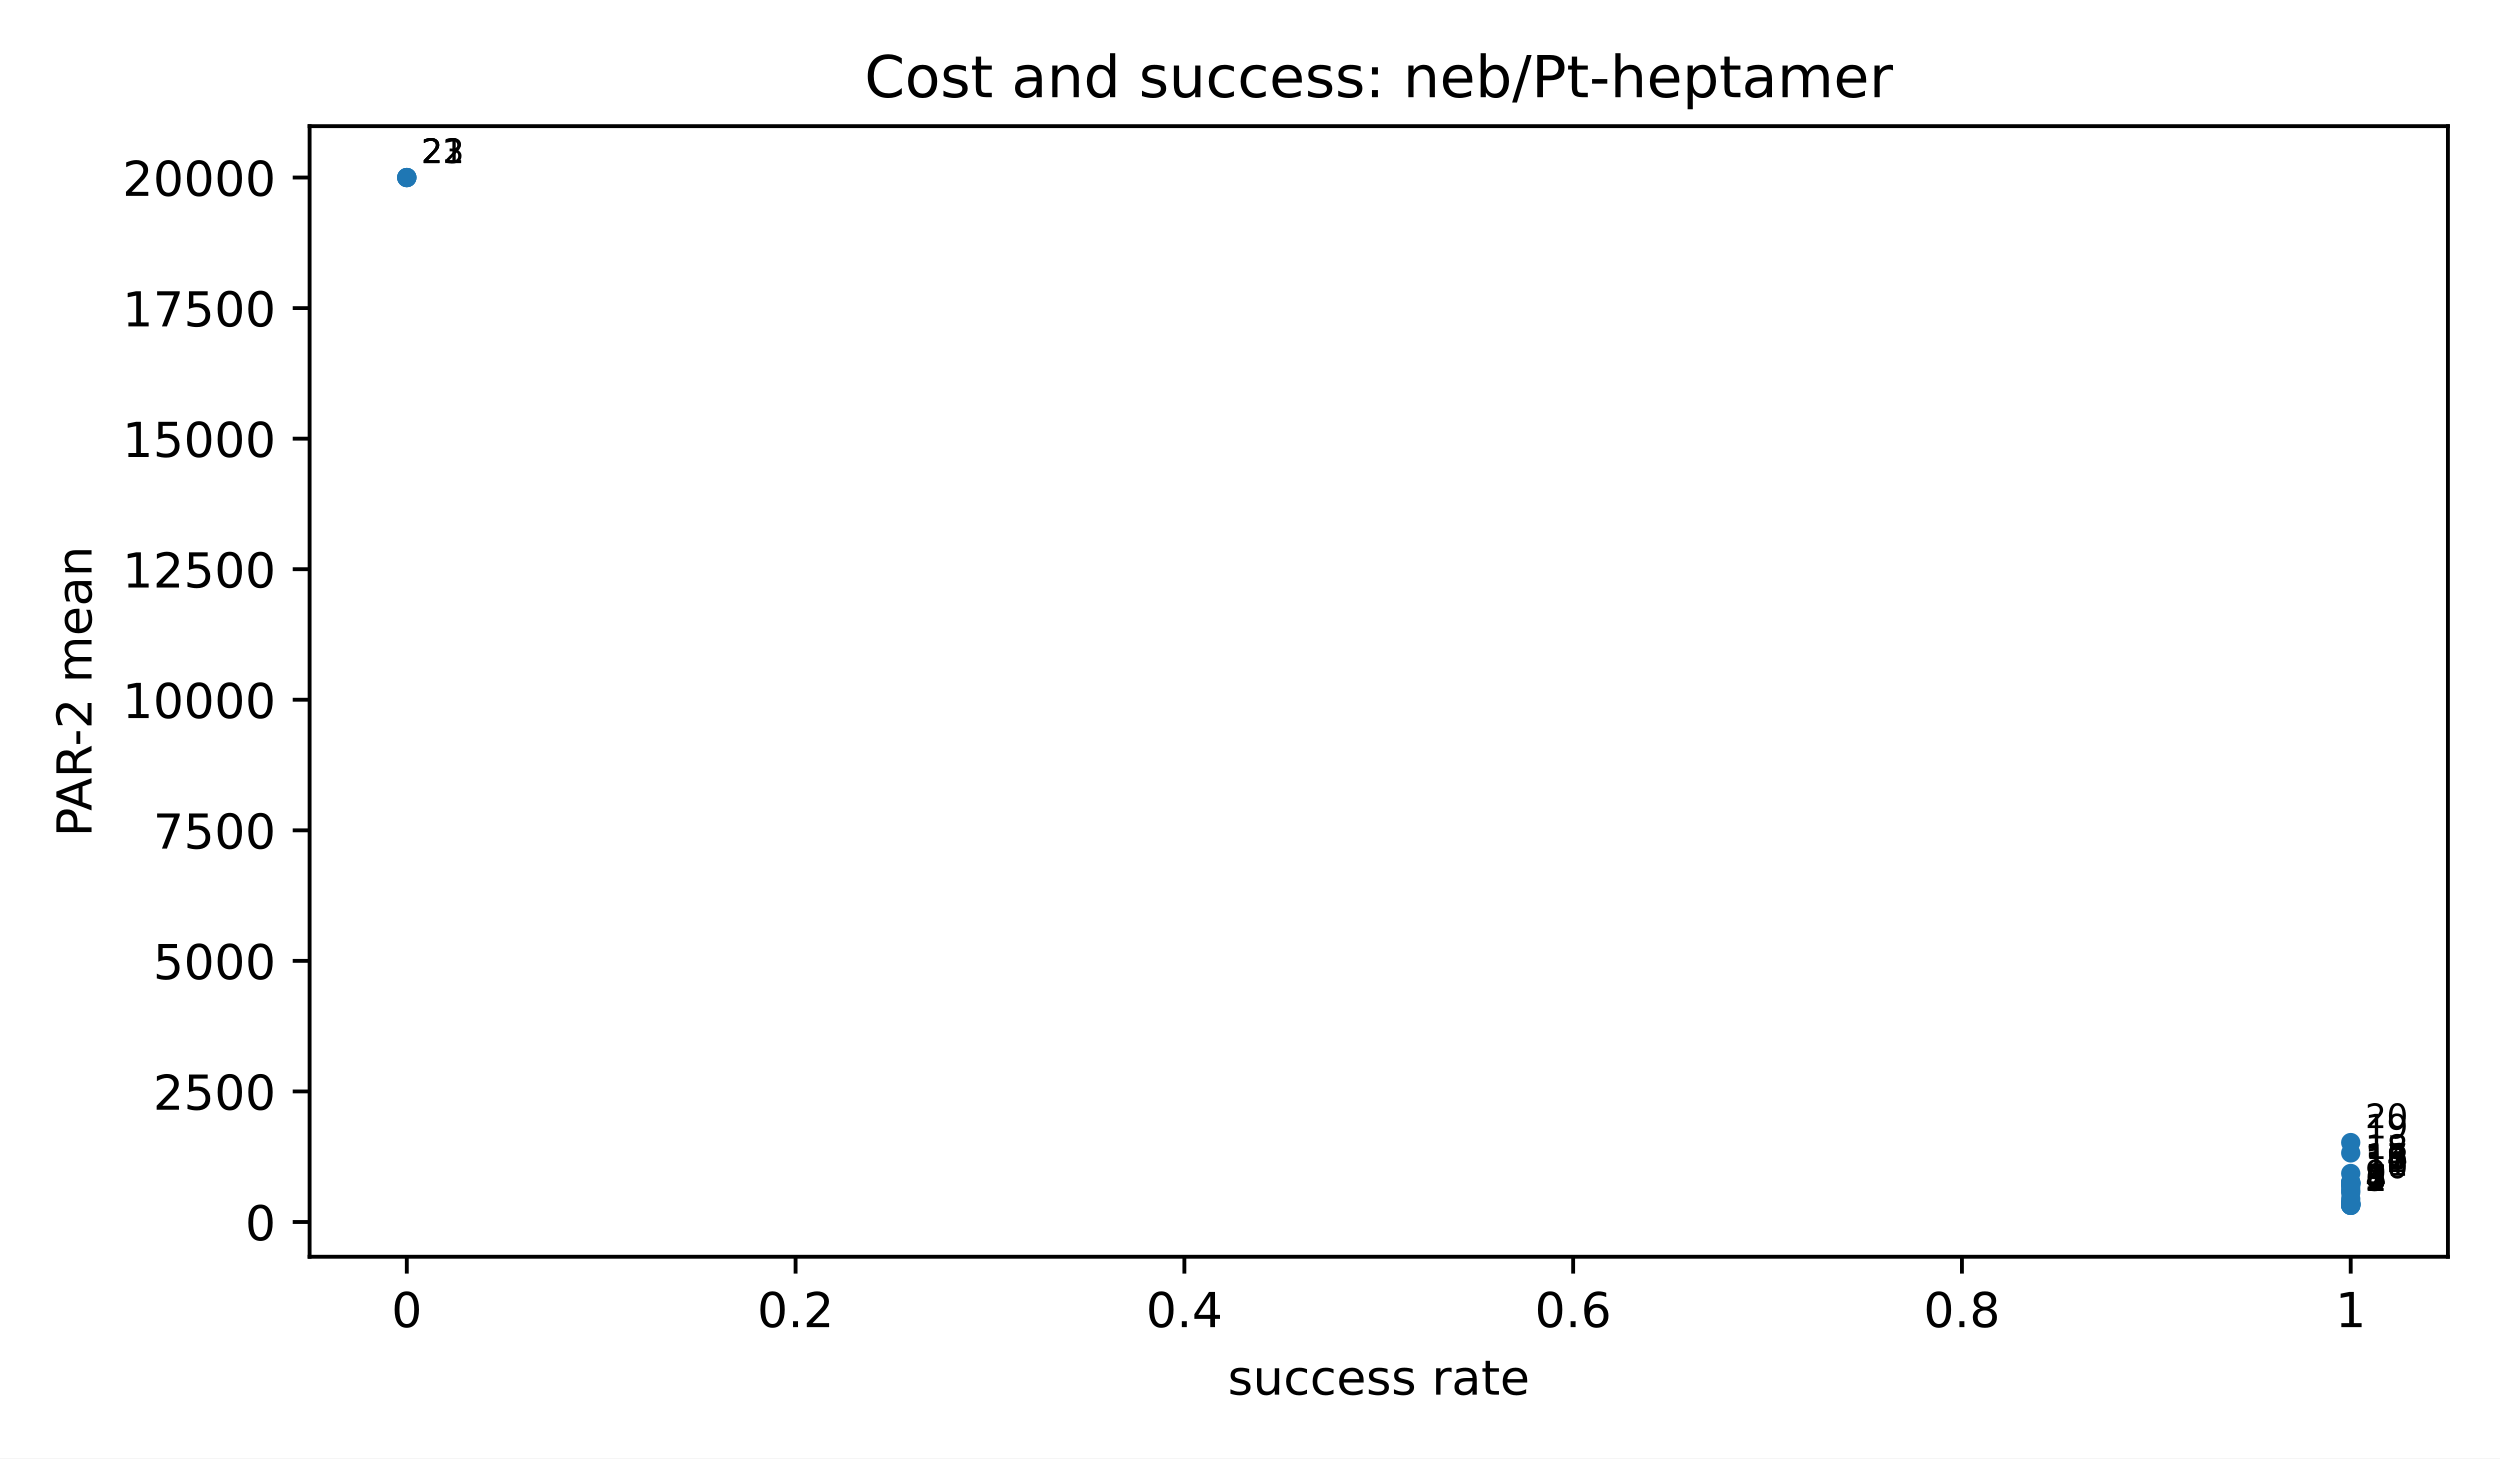
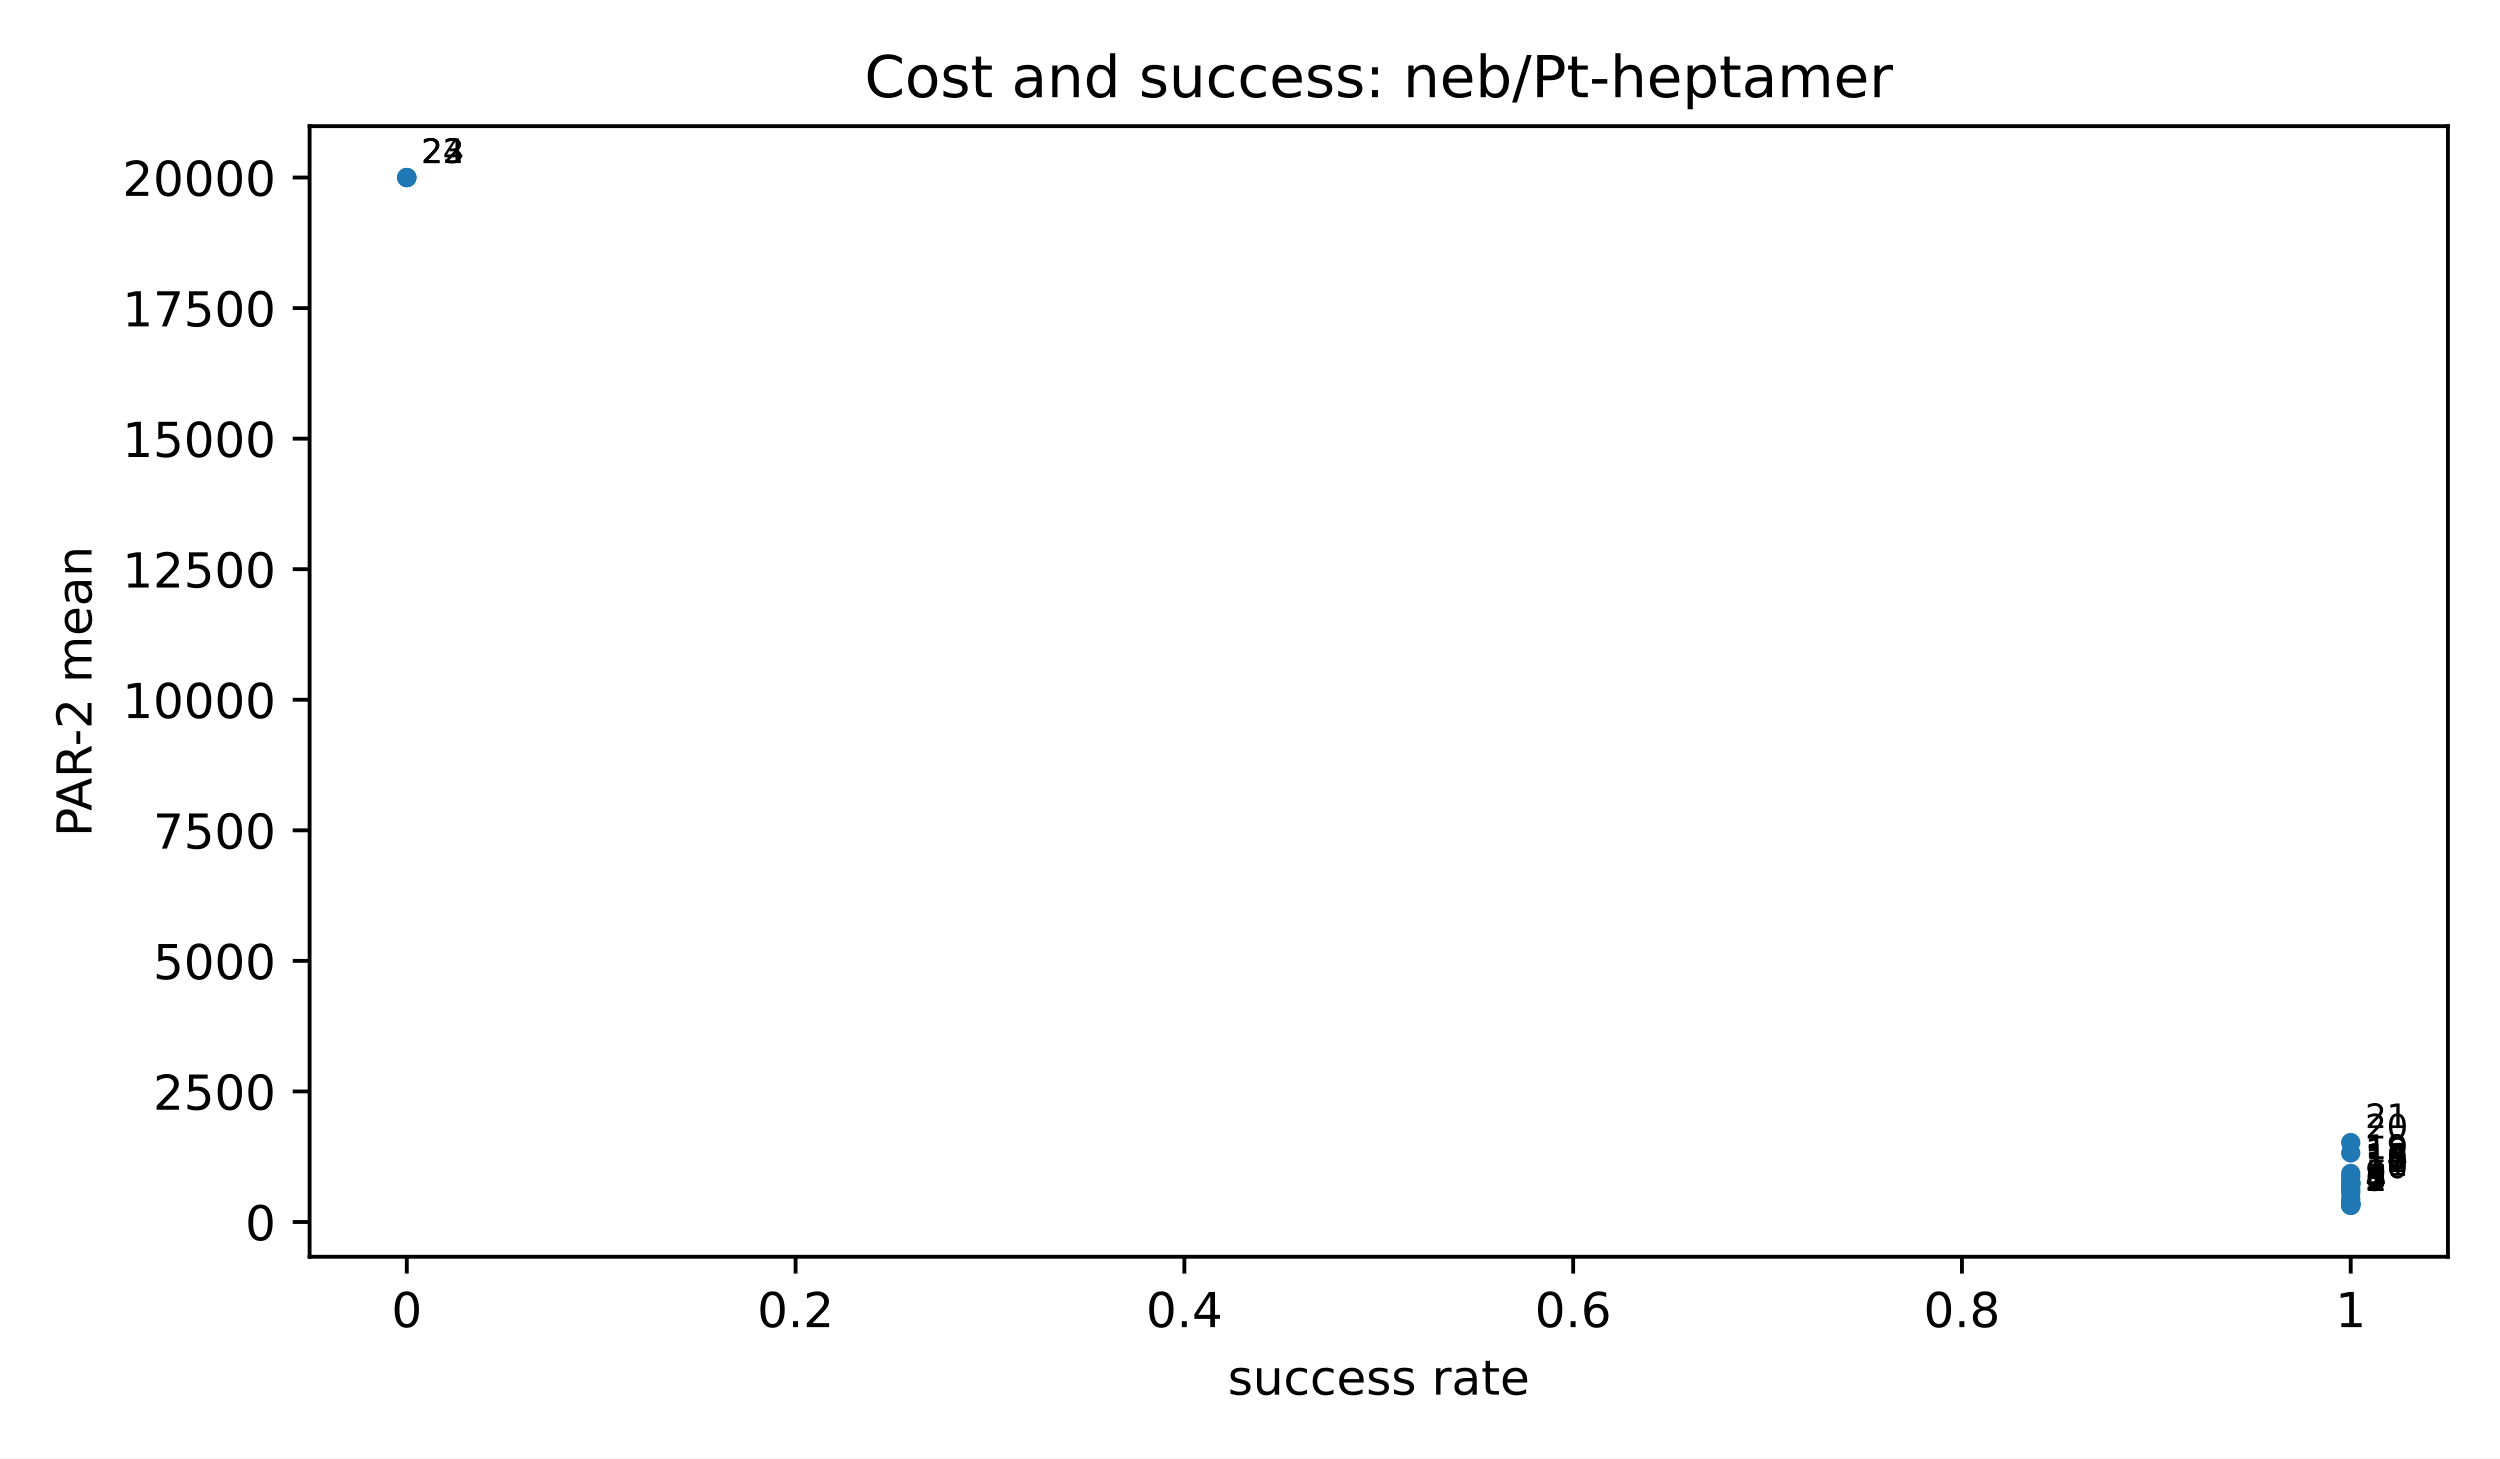
<svg xmlns="http://www.w3.org/2000/svg" xmlns:xlink="http://www.w3.org/1999/xlink" width="518.4pt" height="302.4pt" viewBox="0 0 518.4 302.4" version="1.1">
  <defs>
    <style type="text/css">*{stroke-linejoin: round; stroke-linecap: butt}</style>
  </defs>
  <g id="figure_1">
    <g id="patch_1">
      <path d="M 0 302.4  L 518.4 302.4  L 518.4 0  L 0 0  z " style="fill: #ffffff" />
    </g>
    <g id="axes_1">
      <g id="patch_2">
        <path d="M 64.2 260.6  L 507.6 260.6  L 507.6 26.16  L 64.2 26.16  z " style="fill: #ffffff" />
      </g>
      <g id="PathCollection_1">
        <defs>
          <path id="m2d8934182f" d="M 0 2  C 0.53 2 1.039 1.789 1.414 1.414  C 1.789 1.039 2 0.53 2 0  C 2 -0.53 1.789 -1.039 1.414 -1.414  C 1.039 -1.789 0.53 -2 0 -2  C -0.53 -2 -1.039 -1.789 -1.414 -1.414  C -1.789 -1.039 -2 -0.53 -2 0  C -2 0.53 -1.789 1.039 -1.414 1.414  C -1.039 1.789 -0.53 2 0 2  z " />
        </defs>
        <g clip-path="url(#p3300185fd4)">
          <use xlink:href="#m2d8934182f" x="487.445" y="249.944" style="fill: #1f77b4" />
          <use xlink:href="#m2d8934182f" x="487.445" y="249.937" style="fill: #1f77b4" />
          <use xlink:href="#m2d8934182f" x="487.445" y="249.93" style="fill: #1f77b4" />
          <use xlink:href="#m2d8934182f" x="487.445" y="249.744" style="fill: #1f77b4" />
          <use xlink:href="#m2d8934182f" x="487.445" y="249.744" style="fill: #1f77b4" />
          <use xlink:href="#m2d8934182f" x="487.445" y="249.649" style="fill: #1f77b4" />
          <use xlink:href="#m2d8934182f" x="487.445" y="249.522" style="fill: #1f77b4" />
          <use xlink:href="#m2d8934182f" x="487.445" y="249.377" style="fill: #1f77b4" />
          <use xlink:href="#m2d8934182f" x="487.445" y="248.598" style="fill: #1f77b4" />
          <use xlink:href="#m2d8934182f" x="487.445" y="247.311" style="fill: #1f77b4" />
          <use xlink:href="#m2d8934182f" x="487.445" y="246.818" style="fill: #1f77b4" />
          <use xlink:href="#m2d8934182f" x="487.445" y="246.039" style="fill: #1f77b4" />
          <use xlink:href="#m2d8934182f" x="487.445" y="245.459" style="fill: #1f77b4" />
          <use xlink:href="#m2d8934182f" x="487.445" y="245.426" style="fill: #1f77b4" />
          <use xlink:href="#m2d8934182f" x="487.445" y="245.412" style="fill: #1f77b4" />
          <use xlink:href="#m2d8934182f" x="487.445" y="245.164" style="fill: #1f77b4" />
          <use xlink:href="#m2d8934182f" x="487.445" y="245.152" style="fill: #1f77b4" />
+           <use xlink:href="#m2d8934182f" x="487.445" y="244.001" style="fill: #1f77b4" />
          <use xlink:href="#m2d8934182f" x="487.445" y="243.326" style="fill: #1f77b4" />
          <use xlink:href="#m2d8934182f" x="487.445" y="239.075" style="fill: #1f77b4" />
          <use xlink:href="#m2d8934182f" x="487.445" y="236.918" style="fill: #1f77b4" />
          <use xlink:href="#m2d8934182f" x="84.355" y="36.816" style="fill: #1f77b4" />
          <use xlink:href="#m2d8934182f" x="84.355" y="36.816" style="fill: #1f77b4" />
          <use xlink:href="#m2d8934182f" x="84.355" y="36.816" style="fill: #1f77b4" />
        </g>
      </g>
      <g id="matplotlib.axis_1">
        <g id="xtick_1">
          <g id="line2d_1">
            <defs>
              <path id="m8ea4d47d77" d="M 0 0  L 0 3.5  " style="stroke: #000000; stroke-width: 0.8" />
            </defs>
            <g>
              <use xlink:href="#m8ea4d47d77" x="84.355" y="260.6" style="stroke: #000000; stroke-width: 0.8" />
            </g>
          </g>
          <g id="text_1">
            <text style="font-size: 10px; font-family: 'DejaVu Sans', 'Bitstream Vera Sans', 'Computer Modern Sans Serif', 'Lucida Grande', 'Verdana', 'Geneva', 'Lucid', 'Arial', 'Helvetica', 'Avant Garde', sans-serif; text-anchor: middle" x="84.355" y="275.198" transform="rotate(-0 84.35455 275.1977)">0</text>
          </g>
        </g>
        <g id="xtick_2">
          <g id="line2d_2">
            <g>
              <use xlink:href="#m8ea4d47d77" x="164.973" y="260.6" style="stroke: #000000; stroke-width: 0.8" />
            </g>
          </g>
          <g id="text_2">
            <text style="font-size: 10px; font-family: 'DejaVu Sans', 'Bitstream Vera Sans', 'Computer Modern Sans Serif', 'Lucida Grande', 'Verdana', 'Geneva', 'Lucid', 'Arial', 'Helvetica', 'Avant Garde', sans-serif; text-anchor: middle" x="164.973" y="275.198" transform="rotate(-0 164.9727 275.1977)">0.2</text>
          </g>
        </g>
        <g id="xtick_3">
          <g id="line2d_3">
            <g>
              <use xlink:href="#m8ea4d47d77" x="245.591" y="260.6" style="stroke: #000000; stroke-width: 0.8" />
            </g>
          </g>
          <g id="text_3">
            <text style="font-size: 10px; font-family: 'DejaVu Sans', 'Bitstream Vera Sans', 'Computer Modern Sans Serif', 'Lucida Grande', 'Verdana', 'Geneva', 'Lucid', 'Arial', 'Helvetica', 'Avant Garde', sans-serif; text-anchor: middle" x="245.591" y="275.198" transform="rotate(-0 245.5909 275.1977)">0.4</text>
          </g>
        </g>
        <g id="xtick_4">
          <g id="line2d_4">
            <g>
              <use xlink:href="#m8ea4d47d77" x="326.209" y="260.6" style="stroke: #000000; stroke-width: 0.8" />
            </g>
          </g>
          <g id="text_4">
            <text style="font-size: 10px; font-family: 'DejaVu Sans', 'Bitstream Vera Sans', 'Computer Modern Sans Serif', 'Lucida Grande', 'Verdana', 'Geneva', 'Lucid', 'Arial', 'Helvetica', 'Avant Garde', sans-serif; text-anchor: middle" x="326.209" y="275.198" transform="rotate(-0 326.2091 275.1977)">0.6</text>
          </g>
        </g>
        <g id="xtick_5">
          <g id="line2d_5">
            <g>
              <use xlink:href="#m8ea4d47d77" x="406.827" y="260.6" style="stroke: #000000; stroke-width: 0.8" />
            </g>
          </g>
          <g id="text_5">
            <text style="font-size: 10px; font-family: 'DejaVu Sans', 'Bitstream Vera Sans', 'Computer Modern Sans Serif', 'Lucida Grande', 'Verdana', 'Geneva', 'Lucid', 'Arial', 'Helvetica', 'Avant Garde', sans-serif; text-anchor: middle" x="406.827" y="275.198" transform="rotate(-0 406.8273 275.1977)">0.8</text>
          </g>
        </g>
        <g id="xtick_6">
          <g id="line2d_6">
            <g>
              <use xlink:href="#m8ea4d47d77" x="487.445" y="260.6" style="stroke: #000000; stroke-width: 0.8" />
            </g>
          </g>
          <g id="text_6">
            <text style="font-size: 10px; font-family: 'DejaVu Sans', 'Bitstream Vera Sans', 'Computer Modern Sans Serif', 'Lucida Grande', 'Verdana', 'Geneva', 'Lucid', 'Arial', 'Helvetica', 'Avant Garde', sans-serif; text-anchor: middle" x="487.445" y="275.198" transform="rotate(-0 487.4455 275.1977)">1</text>
          </g>
        </g>
        <g id="text_7">
          <text style="font-size: 10px; font-family: 'DejaVu Sans', 'Bitstream Vera Sans', 'Computer Modern Sans Serif', 'Lucida Grande', 'Verdana', 'Geneva', 'Lucid', 'Arial', 'Helvetica', 'Avant Garde', sans-serif; text-anchor: middle" x="285.9" y="289.198" transform="rotate(-0 285.9 289.1977)">success rate</text>
        </g>
      </g>
      <g id="matplotlib.axis_2">
        <g id="ytick_1">
          <g id="line2d_7">
            <defs>
              <path id="md659df78fa" d="M 0 0  L -3.5 0  " style="stroke: #000000; stroke-width: 0.8" />
            </defs>
            <g>
              <use xlink:href="#md659df78fa" x="64.2" y="253.39" style="stroke: #000000; stroke-width: 0.8" />
            </g>
          </g>
          <g id="text_8">
            <text style="font-size: 10px; font-family: 'DejaVu Sans', 'Bitstream Vera Sans', 'Computer Modern Sans Serif', 'Lucida Grande', 'Verdana', 'Geneva', 'Lucid', 'Arial', 'Helvetica', 'Avant Garde', sans-serif; text-anchor: end" x="57.2" y="257.189" transform="rotate(-0 57.2 257.1893)">0</text>
          </g>
        </g>
        <g id="ytick_2">
          <g id="line2d_8">
            <g>
              <use xlink:href="#md659df78fa" x="64.2" y="226.319" style="stroke: #000000; stroke-width: 0.8" />
            </g>
          </g>
          <g id="text_9">
            <text style="font-size: 10px; font-family: 'DejaVu Sans', 'Bitstream Vera Sans', 'Computer Modern Sans Serif', 'Lucida Grande', 'Verdana', 'Geneva', 'Lucid', 'Arial', 'Helvetica', 'Avant Garde', sans-serif; text-anchor: end" x="57.2" y="230.118" transform="rotate(-0 57.2 230.1176)">2500</text>
          </g>
        </g>
        <g id="ytick_3">
          <g id="line2d_9">
            <g>
              <use xlink:href="#md659df78fa" x="64.2" y="199.247" style="stroke: #000000; stroke-width: 0.8" />
            </g>
          </g>
          <g id="text_10">
            <text style="font-size: 10px; font-family: 'DejaVu Sans', 'Bitstream Vera Sans', 'Computer Modern Sans Serif', 'Lucida Grande', 'Verdana', 'Geneva', 'Lucid', 'Arial', 'Helvetica', 'Avant Garde', sans-serif; text-anchor: end" x="57.2" y="203.046" transform="rotate(-0 57.2 203.0458)">5000</text>
          </g>
        </g>
        <g id="ytick_4">
          <g id="line2d_10">
            <g>
              <use xlink:href="#md659df78fa" x="64.2" y="172.175" style="stroke: #000000; stroke-width: 0.8" />
            </g>
          </g>
          <g id="text_11">
            <text style="font-size: 10px; font-family: 'DejaVu Sans', 'Bitstream Vera Sans', 'Computer Modern Sans Serif', 'Lucida Grande', 'Verdana', 'Geneva', 'Lucid', 'Arial', 'Helvetica', 'Avant Garde', sans-serif; text-anchor: end" x="57.2" y="175.974" transform="rotate(-0 57.2 175.974)">7500</text>
          </g>
        </g>
        <g id="ytick_5">
          <g id="line2d_11">
            <g>
              <use xlink:href="#md659df78fa" x="64.2" y="145.103" style="stroke: #000000; stroke-width: 0.8" />
            </g>
          </g>
          <g id="text_12">
            <text style="font-size: 10px; font-family: 'DejaVu Sans', 'Bitstream Vera Sans', 'Computer Modern Sans Serif', 'Lucida Grande', 'Verdana', 'Geneva', 'Lucid', 'Arial', 'Helvetica', 'Avant Garde', sans-serif; text-anchor: end" x="57.2" y="148.902" transform="rotate(-0 57.2 148.9023)">10000</text>
          </g>
        </g>
        <g id="ytick_6">
          <g id="line2d_12">
            <g>
              <use xlink:href="#md659df78fa" x="64.2" y="118.032" style="stroke: #000000; stroke-width: 0.8" />
            </g>
          </g>
          <g id="text_13">
            <text style="font-size: 10px; font-family: 'DejaVu Sans', 'Bitstream Vera Sans', 'Computer Modern Sans Serif', 'Lucida Grande', 'Verdana', 'Geneva', 'Lucid', 'Arial', 'Helvetica', 'Avant Garde', sans-serif; text-anchor: end" x="57.2" y="121.83" transform="rotate(-0 57.2 121.8305)">12500</text>
          </g>
        </g>
        <g id="ytick_7">
          <g id="line2d_13">
            <g>
              <use xlink:href="#md659df78fa" x="64.2" y="90.96" style="stroke: #000000; stroke-width: 0.8" />
            </g>
          </g>
          <g id="text_14">
            <text style="font-size: 10px; font-family: 'DejaVu Sans', 'Bitstream Vera Sans', 'Computer Modern Sans Serif', 'Lucida Grande', 'Verdana', 'Geneva', 'Lucid', 'Arial', 'Helvetica', 'Avant Garde', sans-serif; text-anchor: end" x="57.2" y="94.759" transform="rotate(-0 57.2 94.75872)">15000</text>
          </g>
        </g>
        <g id="ytick_8">
          <g id="line2d_14">
            <g>
              <use xlink:href="#md659df78fa" x="64.2" y="63.888" style="stroke: #000000; stroke-width: 0.8" />
            </g>
          </g>
          <g id="text_15">
            <text style="font-size: 10px; font-family: 'DejaVu Sans', 'Bitstream Vera Sans', 'Computer Modern Sans Serif', 'Lucida Grande', 'Verdana', 'Geneva', 'Lucid', 'Arial', 'Helvetica', 'Avant Garde', sans-serif; text-anchor: end" x="57.2" y="67.687" transform="rotate(-0 57.2 67.68696)">17500</text>
          </g>
        </g>
        <g id="ytick_9">
          <g id="line2d_15">
            <g>
              <use xlink:href="#md659df78fa" x="64.2" y="36.816" style="stroke: #000000; stroke-width: 0.8" />
            </g>
          </g>
          <g id="text_16">
            <text style="font-size: 10px; font-family: 'DejaVu Sans', 'Bitstream Vera Sans', 'Computer Modern Sans Serif', 'Lucida Grande', 'Verdana', 'Geneva', 'Lucid', 'Arial', 'Helvetica', 'Avant Garde', sans-serif; text-anchor: end" x="57.2" y="40.615" transform="rotate(-0 57.2 40.61519)">20000</text>
          </g>
        </g>
        <g id="text_17">
          <text style="font-size: 10px; font-family: 'DejaVu Sans', 'Bitstream Vera Sans', 'Computer Modern Sans Serif', 'Lucida Grande', 'Verdana', 'Geneva', 'Lucid', 'Arial', 'Helvetica', 'Avant Garde', sans-serif; text-anchor: middle" x="18.985" y="143.38" transform="rotate(-90 18.98516 143.38)">PAR-2 mean</text>
        </g>
      </g>
      <g id="patch_3">
        <path d="M 64.2 260.6  L 64.2 26.16  " style="fill: none; stroke: #000000; stroke-width: 0.8; stroke-linejoin: miter; stroke-linecap: square" />
      </g>
      <g id="patch_4">
        <path d="M 507.6 260.6  L 507.6 26.16  " style="fill: none; stroke: #000000; stroke-width: 0.8; stroke-linejoin: miter; stroke-linecap: square" />
      </g>
      <g id="patch_5">
        <path d="M 64.2 260.6  L 507.6 260.6  " style="fill: none; stroke: #000000; stroke-width: 0.8; stroke-linejoin: miter; stroke-linecap: square" />
      </g>
      <g id="patch_6">
        <path d="M 64.2 26.16  L 507.6 26.16  " style="fill: none; stroke: #000000; stroke-width: 0.8; stroke-linejoin: miter; stroke-linecap: square" />
      </g>
      <g id="text_18">
        <text style="font-size: 7px; font-family: 'DejaVu Sans', 'Bitstream Vera Sans', 'Computer Modern Sans Serif', 'Lucida Grande', 'Verdana', 'Geneva', 'Lucid', 'Arial', 'Helvetica', 'Avant Garde', sans-serif; text-anchor: start" x="490.445" y="246.944" transform="rotate(-0 490.4455 246.9436)">1</text>
      </g>
      <g id="text_19">
        <text style="font-size: 7px; font-family: 'DejaVu Sans', 'Bitstream Vera Sans', 'Computer Modern Sans Serif', 'Lucida Grande', 'Verdana', 'Geneva', 'Lucid', 'Arial', 'Helvetica', 'Avant Garde', sans-serif; text-anchor: start" x="490.445" y="246.937" transform="rotate(-0 490.4455 246.937)">2</text>
      </g>
      <g id="text_20">
        <text style="font-size: 7px; font-family: 'DejaVu Sans', 'Bitstream Vera Sans', 'Computer Modern Sans Serif', 'Lucida Grande', 'Verdana', 'Geneva', 'Lucid', 'Arial', 'Helvetica', 'Avant Garde', sans-serif; text-anchor: start" x="490.445" y="246.93" transform="rotate(-0 490.4455 246.9303)">3</text>
      </g>
      <g id="text_21">
        <text style="font-size: 7px; font-family: 'DejaVu Sans', 'Bitstream Vera Sans', 'Computer Modern Sans Serif', 'Lucida Grande', 'Verdana', 'Geneva', 'Lucid', 'Arial', 'Helvetica', 'Avant Garde', sans-serif; text-anchor: start" x="490.445" y="246.744" transform="rotate(-0 490.4455 246.7437)">4</text>
      </g>
      <g id="text_22">
        <text style="font-size: 7px; font-family: 'DejaVu Sans', 'Bitstream Vera Sans', 'Computer Modern Sans Serif', 'Lucida Grande', 'Verdana', 'Geneva', 'Lucid', 'Arial', 'Helvetica', 'Avant Garde', sans-serif; text-anchor: start" x="490.445" y="246.744" transform="rotate(-0 490.4455 246.7437)">5</text>
      </g>
      <g id="text_23">
        <text style="font-size: 7px; font-family: 'DejaVu Sans', 'Bitstream Vera Sans', 'Computer Modern Sans Serif', 'Lucida Grande', 'Verdana', 'Geneva', 'Lucid', 'Arial', 'Helvetica', 'Avant Garde', sans-serif; text-anchor: start" x="490.445" y="246.649" transform="rotate(-0 490.4455 246.6488)">6</text>
      </g>
      <g id="text_24">
        <text style="font-size: 7px; font-family: 'DejaVu Sans', 'Bitstream Vera Sans', 'Computer Modern Sans Serif', 'Lucida Grande', 'Verdana', 'Geneva', 'Lucid', 'Arial', 'Helvetica', 'Avant Garde', sans-serif; text-anchor: start" x="490.445" y="246.522" transform="rotate(-0 490.4455 246.5222)">7</text>
      </g>
      <g id="text_25">
        <text style="font-size: 7px; font-family: 'DejaVu Sans', 'Bitstream Vera Sans', 'Computer Modern Sans Serif', 'Lucida Grande', 'Verdana', 'Geneva', 'Lucid', 'Arial', 'Helvetica', 'Avant Garde', sans-serif; text-anchor: start" x="490.445" y="246.377" transform="rotate(-0 490.4455 246.3772)">8</text>
      </g>
      <g id="text_26">
        <text style="font-size: 7px; font-family: 'DejaVu Sans', 'Bitstream Vera Sans', 'Computer Modern Sans Serif', 'Lucida Grande', 'Verdana', 'Geneva', 'Lucid', 'Arial', 'Helvetica', 'Avant Garde', sans-serif; text-anchor: start" x="490.445" y="245.598" transform="rotate(-0 490.4455 245.5975)">9</text>
      </g>
      <g id="text_27">
        <text style="font-size: 7px; font-family: 'DejaVu Sans', 'Bitstream Vera Sans', 'Computer Modern Sans Serif', 'Lucida Grande', 'Verdana', 'Geneva', 'Lucid', 'Arial', 'Helvetica', 'Avant Garde', sans-serif; text-anchor: start" x="490.445" y="244.311" transform="rotate(-0 490.4455 244.3106)">10</text>
      </g>
      <g id="text_28">
        <text style="font-size: 7px; font-family: 'DejaVu Sans', 'Bitstream Vera Sans', 'Computer Modern Sans Serif', 'Lucida Grande', 'Verdana', 'Geneva', 'Lucid', 'Arial', 'Helvetica', 'Avant Garde', sans-serif; text-anchor: start" x="490.445" y="243.818" transform="rotate(-0 490.4455 243.8183)">11</text>
      </g>
      <g id="text_29">
        <text style="font-size: 7px; font-family: 'DejaVu Sans', 'Bitstream Vera Sans', 'Computer Modern Sans Serif', 'Lucida Grande', 'Verdana', 'Geneva', 'Lucid', 'Arial', 'Helvetica', 'Avant Garde', sans-serif; text-anchor: start" x="490.445" y="243.039" transform="rotate(-0 490.4455 243.0386)">12</text>
      </g>
      <g id="text_30">
        <text style="font-size: 7px; font-family: 'DejaVu Sans', 'Bitstream Vera Sans', 'Computer Modern Sans Serif', 'Lucida Grande', 'Verdana', 'Geneva', 'Lucid', 'Arial', 'Helvetica', 'Avant Garde', sans-serif; text-anchor: start" x="490.445" y="242.459" transform="rotate(-0 490.4455 242.4589)">13</text>
      </g>
      <g id="text_31">
        <text style="font-size: 7px; font-family: 'DejaVu Sans', 'Bitstream Vera Sans', 'Computer Modern Sans Serif', 'Lucida Grande', 'Verdana', 'Geneva', 'Lucid', 'Arial', 'Helvetica', 'Avant Garde', sans-serif; text-anchor: start" x="490.445" y="242.426" transform="rotate(-0 490.4455 242.4256)">14</text>
      </g>
      <g id="text_32">
        <text style="font-size: 7px; font-family: 'DejaVu Sans', 'Bitstream Vera Sans', 'Computer Modern Sans Serif', 'Lucida Grande', 'Verdana', 'Geneva', 'Lucid', 'Arial', 'Helvetica', 'Avant Garde', sans-serif; text-anchor: start" x="490.445" y="242.412" transform="rotate(-0 490.4455 242.4122)">15</text>
      </g>
      <g id="text_33">
        <text style="font-size: 7px; font-family: 'DejaVu Sans', 'Bitstream Vera Sans', 'Computer Modern Sans Serif', 'Lucida Grande', 'Verdana', 'Geneva', 'Lucid', 'Arial', 'Helvetica', 'Avant Garde', sans-serif; text-anchor: start" x="490.445" y="242.164" transform="rotate(-0 490.4455 242.164)">16</text>
      </g>
      <g id="text_34">
        <text style="font-size: 7px; font-family: 'DejaVu Sans', 'Bitstream Vera Sans', 'Computer Modern Sans Serif', 'Lucida Grande', 'Verdana', 'Geneva', 'Lucid', 'Arial', 'Helvetica', 'Avant Garde', sans-serif; text-anchor: start" x="490.445" y="242.152" transform="rotate(-0 490.4455 242.1524)">17</text>
      </g>
      <g id="text_35">
-         <text style="font-size: 7px; font-family: 'DejaVu Sans', 'Bitstream Vera Sans', 'Computer Modern Sans Serif', 'Lucida Grande', 'Verdana', 'Geneva', 'Lucid', 'Arial', 'Helvetica', 'Avant Garde', sans-serif; text-anchor: start" x="490.445" y="240.326" transform="rotate(-0 490.4455 240.3265)">18</text>
+         <text style="font-size: 7px; font-family: 'DejaVu Sans', 'Bitstream Vera Sans', 'Computer Modern Sans Serif', 'Lucida Grande', 'Verdana', 'Geneva', 'Lucid', 'Arial', 'Helvetica', 'Avant Garde', sans-serif; text-anchor: start" x="490.445" y="241.001" transform="rotate(-0 490.4455 241.0012)">18</text>
      </g>
      <g id="text_36">
-         <text style="font-size: 7px; font-family: 'DejaVu Sans', 'Bitstream Vera Sans', 'Computer Modern Sans Serif', 'Lucida Grande', 'Verdana', 'Geneva', 'Lucid', 'Arial', 'Helvetica', 'Avant Garde', sans-serif; text-anchor: start" x="490.445" y="236.075" transform="rotate(-0 490.4455 236.0749)">19</text>
+         <text style="font-size: 7px; font-family: 'DejaVu Sans', 'Bitstream Vera Sans', 'Computer Modern Sans Serif', 'Lucida Grande', 'Verdana', 'Geneva', 'Lucid', 'Arial', 'Helvetica', 'Avant Garde', sans-serif; text-anchor: start" x="490.445" y="240.326" transform="rotate(-0 490.4455 240.3265)">19</text>
      </g>
      <g id="text_37">
-         <text style="font-size: 7px; font-family: 'DejaVu Sans', 'Bitstream Vera Sans', 'Computer Modern Sans Serif', 'Lucida Grande', 'Verdana', 'Geneva', 'Lucid', 'Arial', 'Helvetica', 'Avant Garde', sans-serif; text-anchor: start" x="490.445" y="233.918" transform="rotate(-0 490.4455 233.9184)">20</text>
+         <text style="font-size: 7px; font-family: 'DejaVu Sans', 'Bitstream Vera Sans', 'Computer Modern Sans Serif', 'Lucida Grande', 'Verdana', 'Geneva', 'Lucid', 'Arial', 'Helvetica', 'Avant Garde', sans-serif; text-anchor: start" x="490.445" y="236.075" transform="rotate(-0 490.4455 236.0749)">20</text>
      </g>
      <g id="text_38">
-         <text style="font-size: 7px; font-family: 'DejaVu Sans', 'Bitstream Vera Sans', 'Computer Modern Sans Serif', 'Lucida Grande', 'Verdana', 'Geneva', 'Lucid', 'Arial', 'Helvetica', 'Avant Garde', sans-serif; text-anchor: start" x="87.355" y="33.816" transform="rotate(-0 87.35455 33.81636)">21</text>
+         <text style="font-size: 7px; font-family: 'DejaVu Sans', 'Bitstream Vera Sans', 'Computer Modern Sans Serif', 'Lucida Grande', 'Verdana', 'Geneva', 'Lucid', 'Arial', 'Helvetica', 'Avant Garde', sans-serif; text-anchor: start" x="490.445" y="233.918" transform="rotate(-0 490.4455 233.9184)">21</text>
      </g>
      <g id="text_39">
        <text style="font-size: 7px; font-family: 'DejaVu Sans', 'Bitstream Vera Sans', 'Computer Modern Sans Serif', 'Lucida Grande', 'Verdana', 'Geneva', 'Lucid', 'Arial', 'Helvetica', 'Avant Garde', sans-serif; text-anchor: start" x="87.355" y="33.816" transform="rotate(-0 87.35455 33.81636)">22</text>
      </g>
      <g id="text_40">
        <text style="font-size: 7px; font-family: 'DejaVu Sans', 'Bitstream Vera Sans', 'Computer Modern Sans Serif', 'Lucida Grande', 'Verdana', 'Geneva', 'Lucid', 'Arial', 'Helvetica', 'Avant Garde', sans-serif; text-anchor: start" x="87.355" y="33.816" transform="rotate(-0 87.35455 33.81636)">23</text>
      </g>
      <g id="text_41">
+         <text style="font-size: 7px; font-family: 'DejaVu Sans', 'Bitstream Vera Sans', 'Computer Modern Sans Serif', 'Lucida Grande', 'Verdana', 'Geneva', 'Lucid', 'Arial', 'Helvetica', 'Avant Garde', sans-serif; text-anchor: start" x="87.355" y="33.816" transform="rotate(-0 87.35455 33.81636)">24</text>
+       </g>
+       <g id="text_42">
        <text style="font-size: 12px; font-family: 'DejaVu Sans', 'Bitstream Vera Sans', 'Computer Modern Sans Serif', 'Lucida Grande', 'Verdana', 'Geneva', 'Lucid', 'Arial', 'Helvetica', 'Avant Garde', sans-serif; text-anchor: middle" x="285.9" y="20.16" transform="rotate(-0 285.9 20.16)">Cost and success: neb/Pt-heptamer</text>
      </g>
    </g>
  </g>
  <defs>
    <clipPath id="p3300185fd4">
      <rect x="64.2" y="26.16" width="443.4" height="234.44" />
    </clipPath>
  </defs>
</svg>
